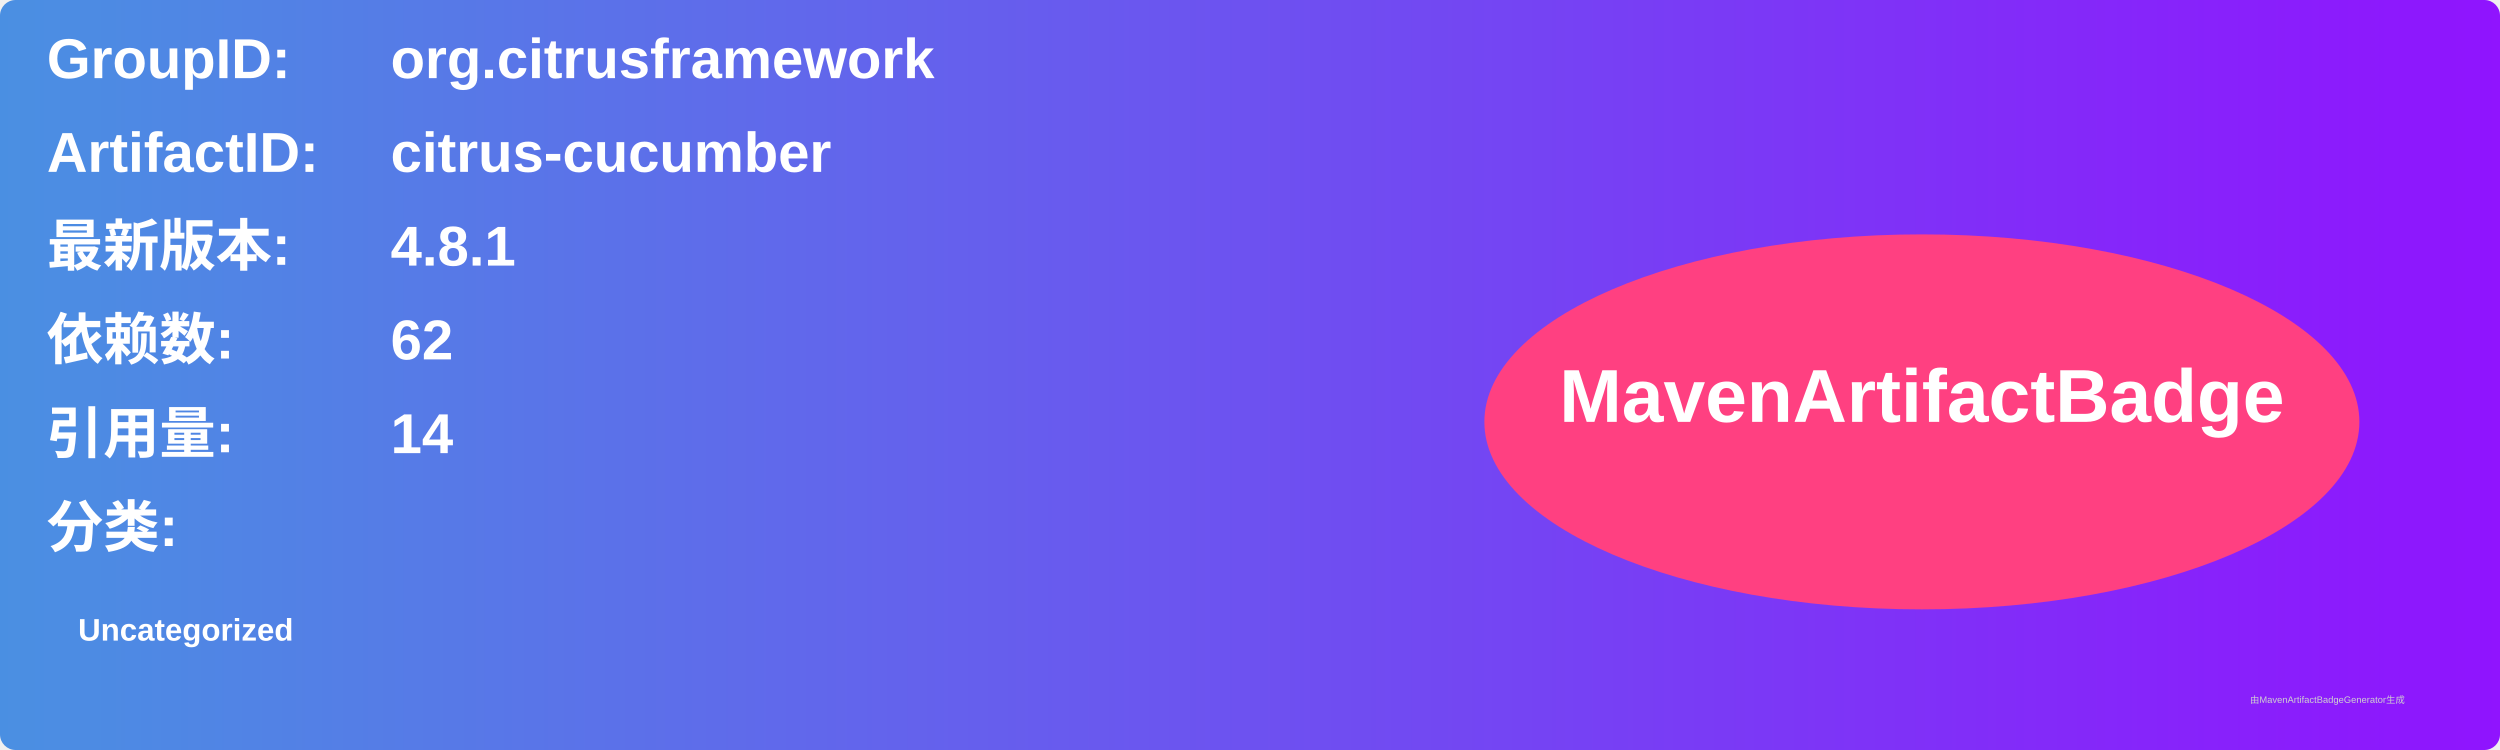
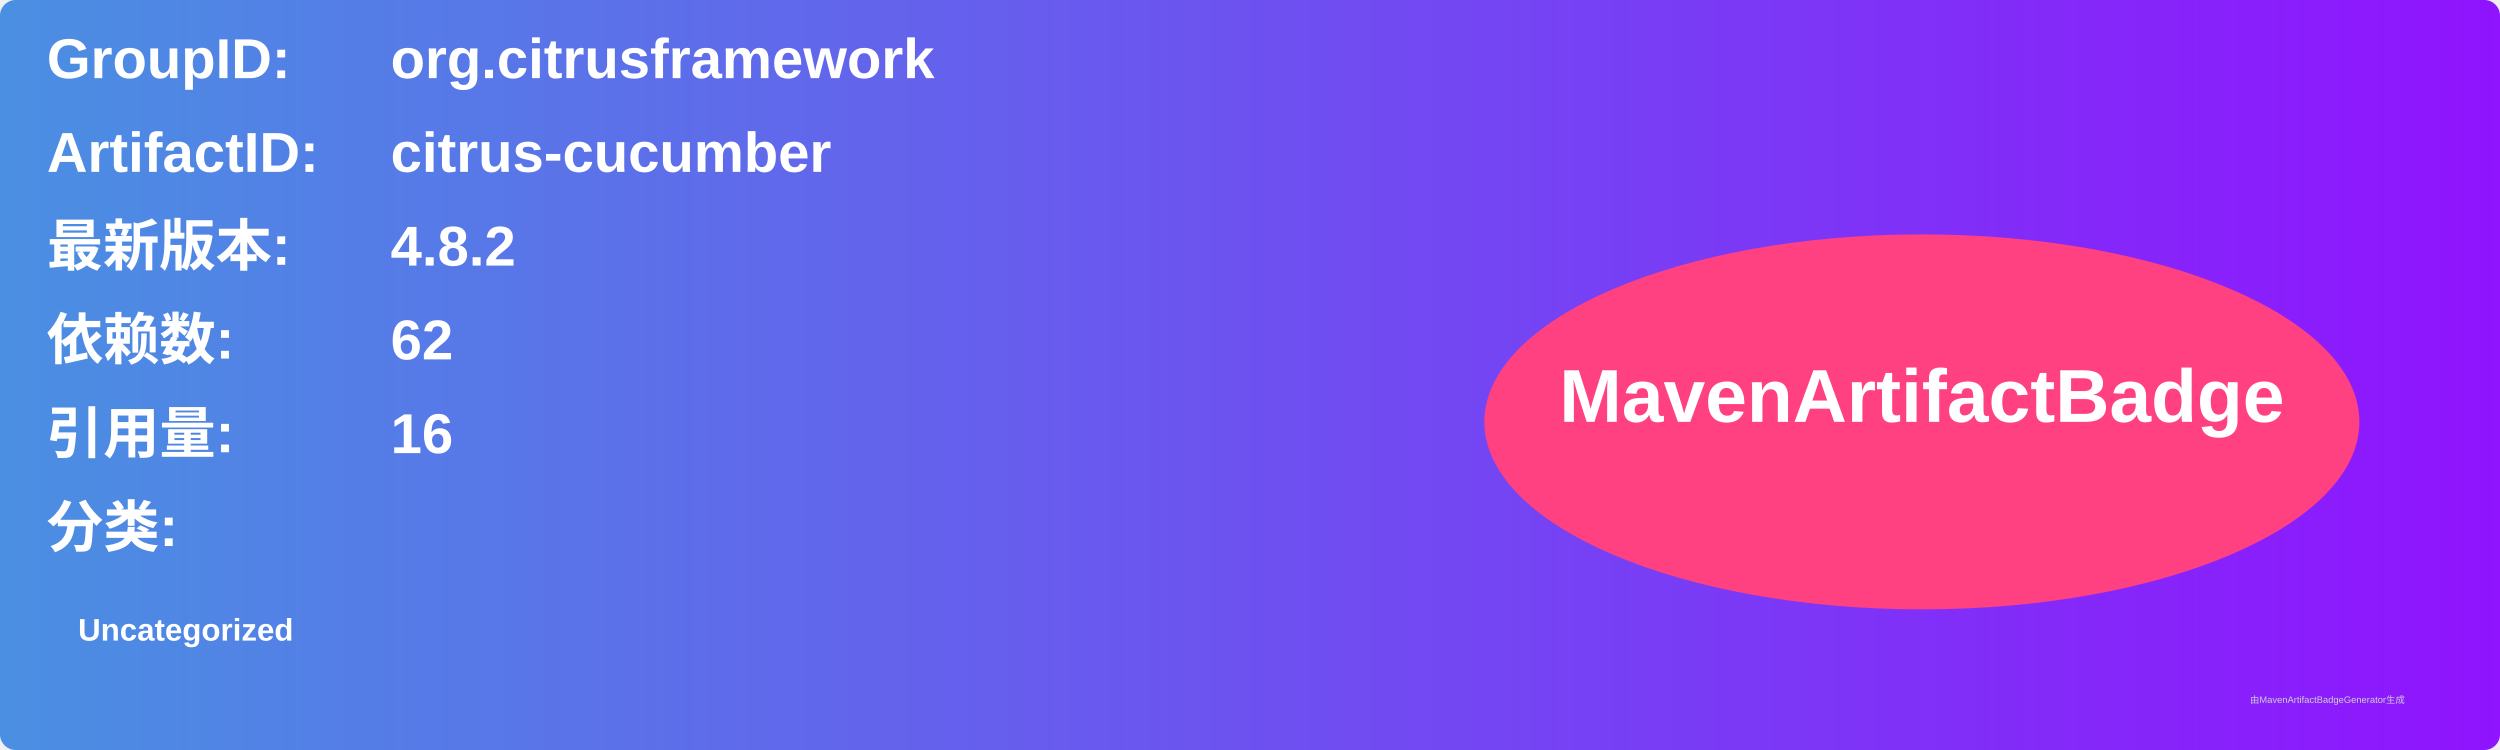
<svg xmlns="http://www.w3.org/2000/svg" width="800" height="240" viewBox="0 0 800 240">
  <linearGradient id="grad" x1="0%" y1="0%" x2="100%" y2="0%">
    <stop offset="0%" stop-color="#4a90e2" />
    <stop offset="100%" stop-color="#9013fe" />
  </linearGradient>
  <rect width="100%" height="100%" rx="5" ry="5" fill="url(#grad)" />
  <g transform="translate(15, 15)">
    <text x="0" y="10" font-family="Arial" font-size="18" fill="white" font-weight="bold" width="260">GroupID:</text>
    <text x="110" y="10" font-family="Arial" font-size="18" fill="white" font-weight="bold" width="460">org.citrusframework</text>
    <text x="0" y="40" font-family="Arial" font-size="18" fill="white" font-weight="bold" width="260">ArtifactID:</text>
    <text x="110" y="40" font-family="Arial" font-size="18" fill="white" font-weight="bold" width="460">citrus-cucumber</text>
    <text x="0" y="70" font-family="Arial" font-size="18" fill="white" font-weight="bold">最新版本:</text>
    <text x="110" y="70" font-family="Arial" font-size="18" fill="white" font-weight="bold">
-       <tspan font-weight="bold">4.8.1</tspan>
+       <tspan font-weight="bold">4.8.2</tspan>
    </text>
    <text x="0" y="100" font-family="Arial" font-size="18" fill="white" font-weight="bold">依赖数: </text>
    <text x="110" y="100" font-family="Arial" font-size="18" fill="white">
      <tspan font-weight="bold">62</tspan>
    </text>
    <text x="0" y="130" font-family="Arial" font-size="18" fill="white" font-weight="bold">引用量: </text>
    <text x="110" y="130" font-family="Arial" font-size="18" fill="white">
-       <tspan font-weight="bold">14</tspan>
+       <tspan font-weight="bold">16</tspan>
    </text>
    <text x="0" y="160" font-family="Arial" font-size="18" fill="white" font-weight="bold">分类:</text>
    <text x="10" y="190" font-family="Arial" font-size="10" fill="white">
      <tspan font-weight="bold">Uncategorized</tspan>
    </text>
    <ellipse cx="600" cy="120" rx="140" ry="60" fill="#ff4081" />
    <text x="600" y="120" text-anchor="middle" font-family="Arial" font-size="24" fill="white" font-weight="bold">MavenArtifactBadge</text>
  </g>
  <text x="720" y="225" font-family="Arial" font-size="3" fill="#d0d0d0">由MavenArtifactBadgeGenerator生成</text>
</svg>
